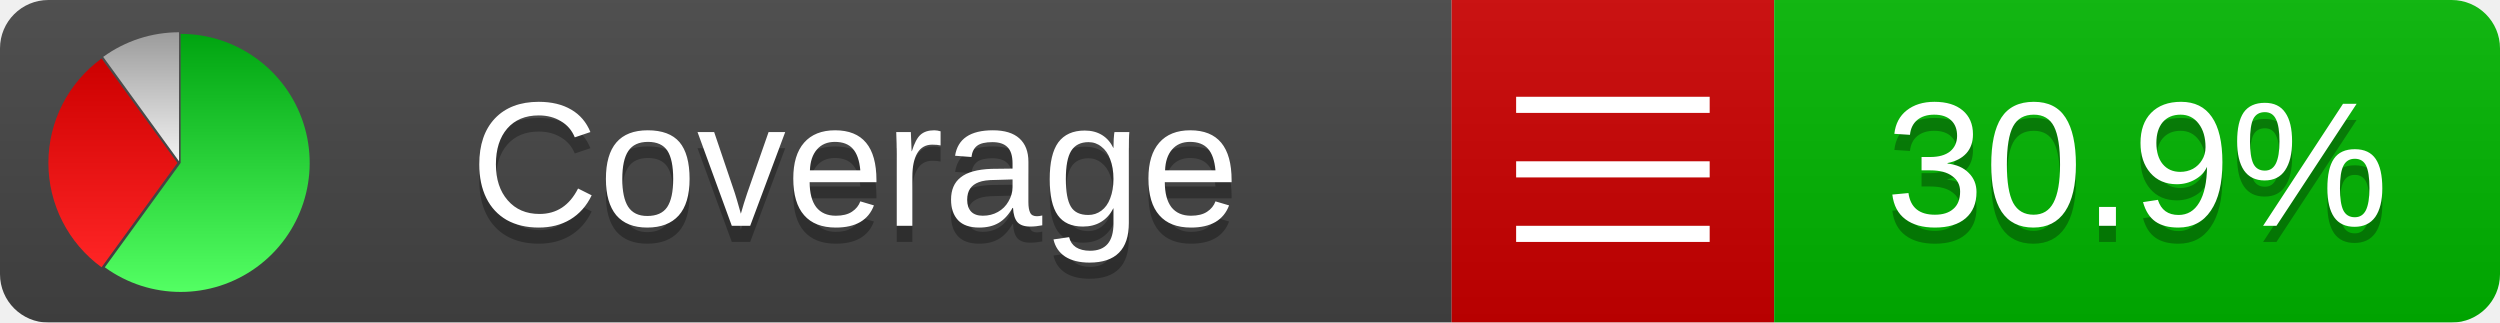
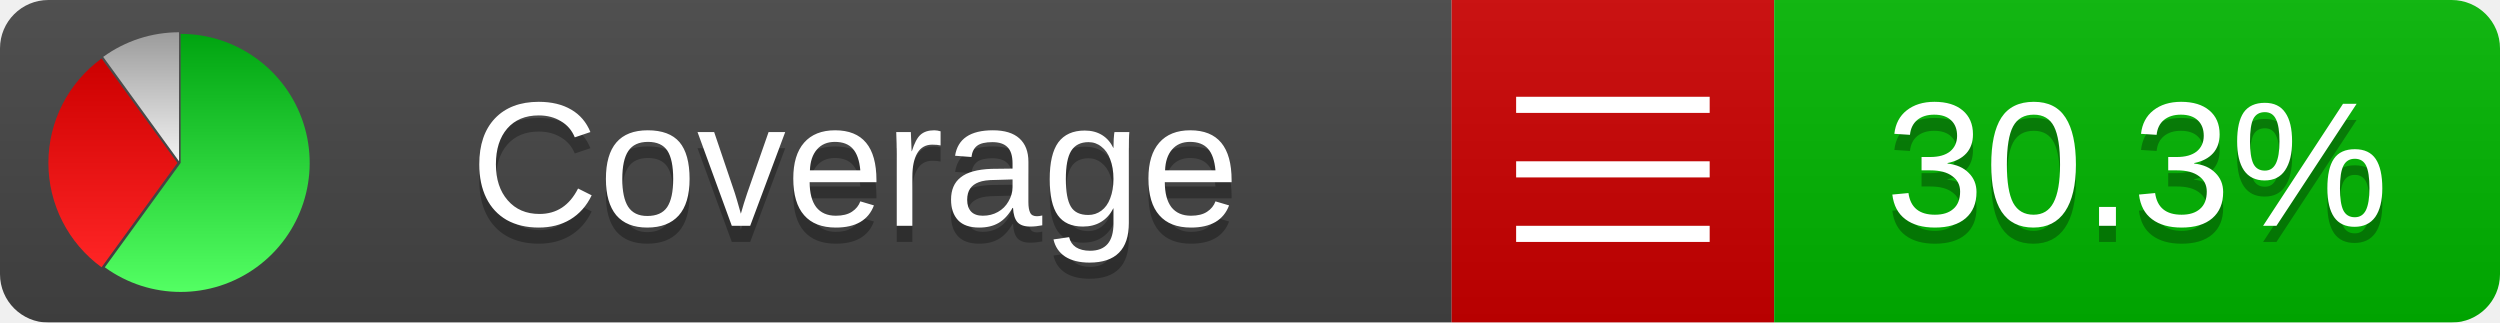
<svg xmlns="http://www.w3.org/2000/svg" xmlns:xlink="http://www.w3.org/1999/xlink" width="155" height="20">
  <style type="text/css">
          
            @keyframes fadeout {
              0 % { visibility: visible; opacity: 1; }
              40% { visibility: visible; opacity: 1; }
              50% { visibility: hidden; opacity: 0; }
              90% { visibility: hidden; opacity: 0; }
              100% { visibility: visible; opacity: 1; }
            }
            @keyframes fadein {
              0% { visibility: hidden; opacity: 0; }
              40% { visibility: hidden; opacity: 0; }
              50% { visibility: visible; opacity: 1; }
              90% { visibility: visible; opacity: 1; }
              100% { visibility: hidden; opacity: 0; }
            }
            .linecoverage {
                animation-duration: 10s;
                animation-name: fadeout;
                animation-iteration-count: infinite;
            }
            .branchcoverage {
                animation-duration: 10s;
                animation-name: fadein;
                animation-iteration-count: infinite;
            }
          
    </style>
  <defs>
    <linearGradient id="gradient" x2="0" y2="100%">
      <stop offset="0" stop-color="#bbb" stop-opacity=".1" />
      <stop offset="1" stop-opacity=".1" />
    </linearGradient>
    <linearGradient id="green" x2="0" y2="100%">
      <stop offset="0" stop-color="#00A410" />
      <stop offset="1" stop-color="#53FF63" />
    </linearGradient>
    <linearGradient id="red" x2="0" y2="100%">
      <stop offset="0" stop-color="#C00" />
      <stop offset="1" stop-color="#FF2525" />
    </linearGradient>
    <linearGradient id="gray" x2="0" y2="100%">
      <stop offset="0" stop-color="#9B9B9B" />
      <stop offset="1" stop-color="#F3F3F3" />
    </linearGradient>
    <mask id="mask">
      <rect width="155" height="20" rx="3" fill="#fff" />
    </mask>
    <g id="icon">
      <path style="fill:url(#green);" d="M205,202.5 l0,-200 a200,200 0 1,1 -117.558,361.803 z" />
      <path style="fill:url(#red);" d="M200,202.5 l-117.558,161.803 a200,200 0 0,1 0,-323.607 z" />
      <path style="fill:url(#gray);" d="M202.5,200 l-117.558,-161.803 a200,200 0 0,1 117.558,-38.196 z" />
    </g>
  </defs>
  <g mask="url(#mask)">
    <rect x="0" y="0" width="90" height="20" fill="#444" />
    <rect x="90" y="0" width="20" height="20" fill="#c00" />
    <rect x="110" y="0" width="45" height="20" fill="#00B600" />
    <rect x="0" y="0" width="155" height="20" fill="url(#gradient)" />
  </g>
  <g>
    <path class="" stroke="#fff" d="M94 6.5 h12 M94 10.5 h12 M94 14.5 h12" />
  </g>
  <g fill="#fff" text-anchor="middle" font-family="Verdana,Arial,Geneva,sans-serif" font-size="11">
    <a xlink:href="https://github.com/danielpalme/ReportGenerator" target="_top">
      <use xlink:href="#icon" transform="translate(3,2) scale(.04)" />
    </a>
    <text x="53" y="15" fill="#010101" fill-opacity=".3">Coverage</text>
    <text x="53" y="14" fill="#fff">Coverage</text>
-     <text class="" x="132.5" y="15" fill="#010101" fill-opacity=".3">30.9%</text>
-     <text class="" x="132.5" y="14">30.9%</text>
+     <text class="" x="132.5" y="15" fill="#010101" fill-opacity=".3">30.3%</text>
+     <text class="" x="132.5" y="14">30.3%</text>
  </g>
  <g>
    <rect class="" x="90" y="0" width="65" height="20" fill-opacity="0" />
  </g>
</svg>
